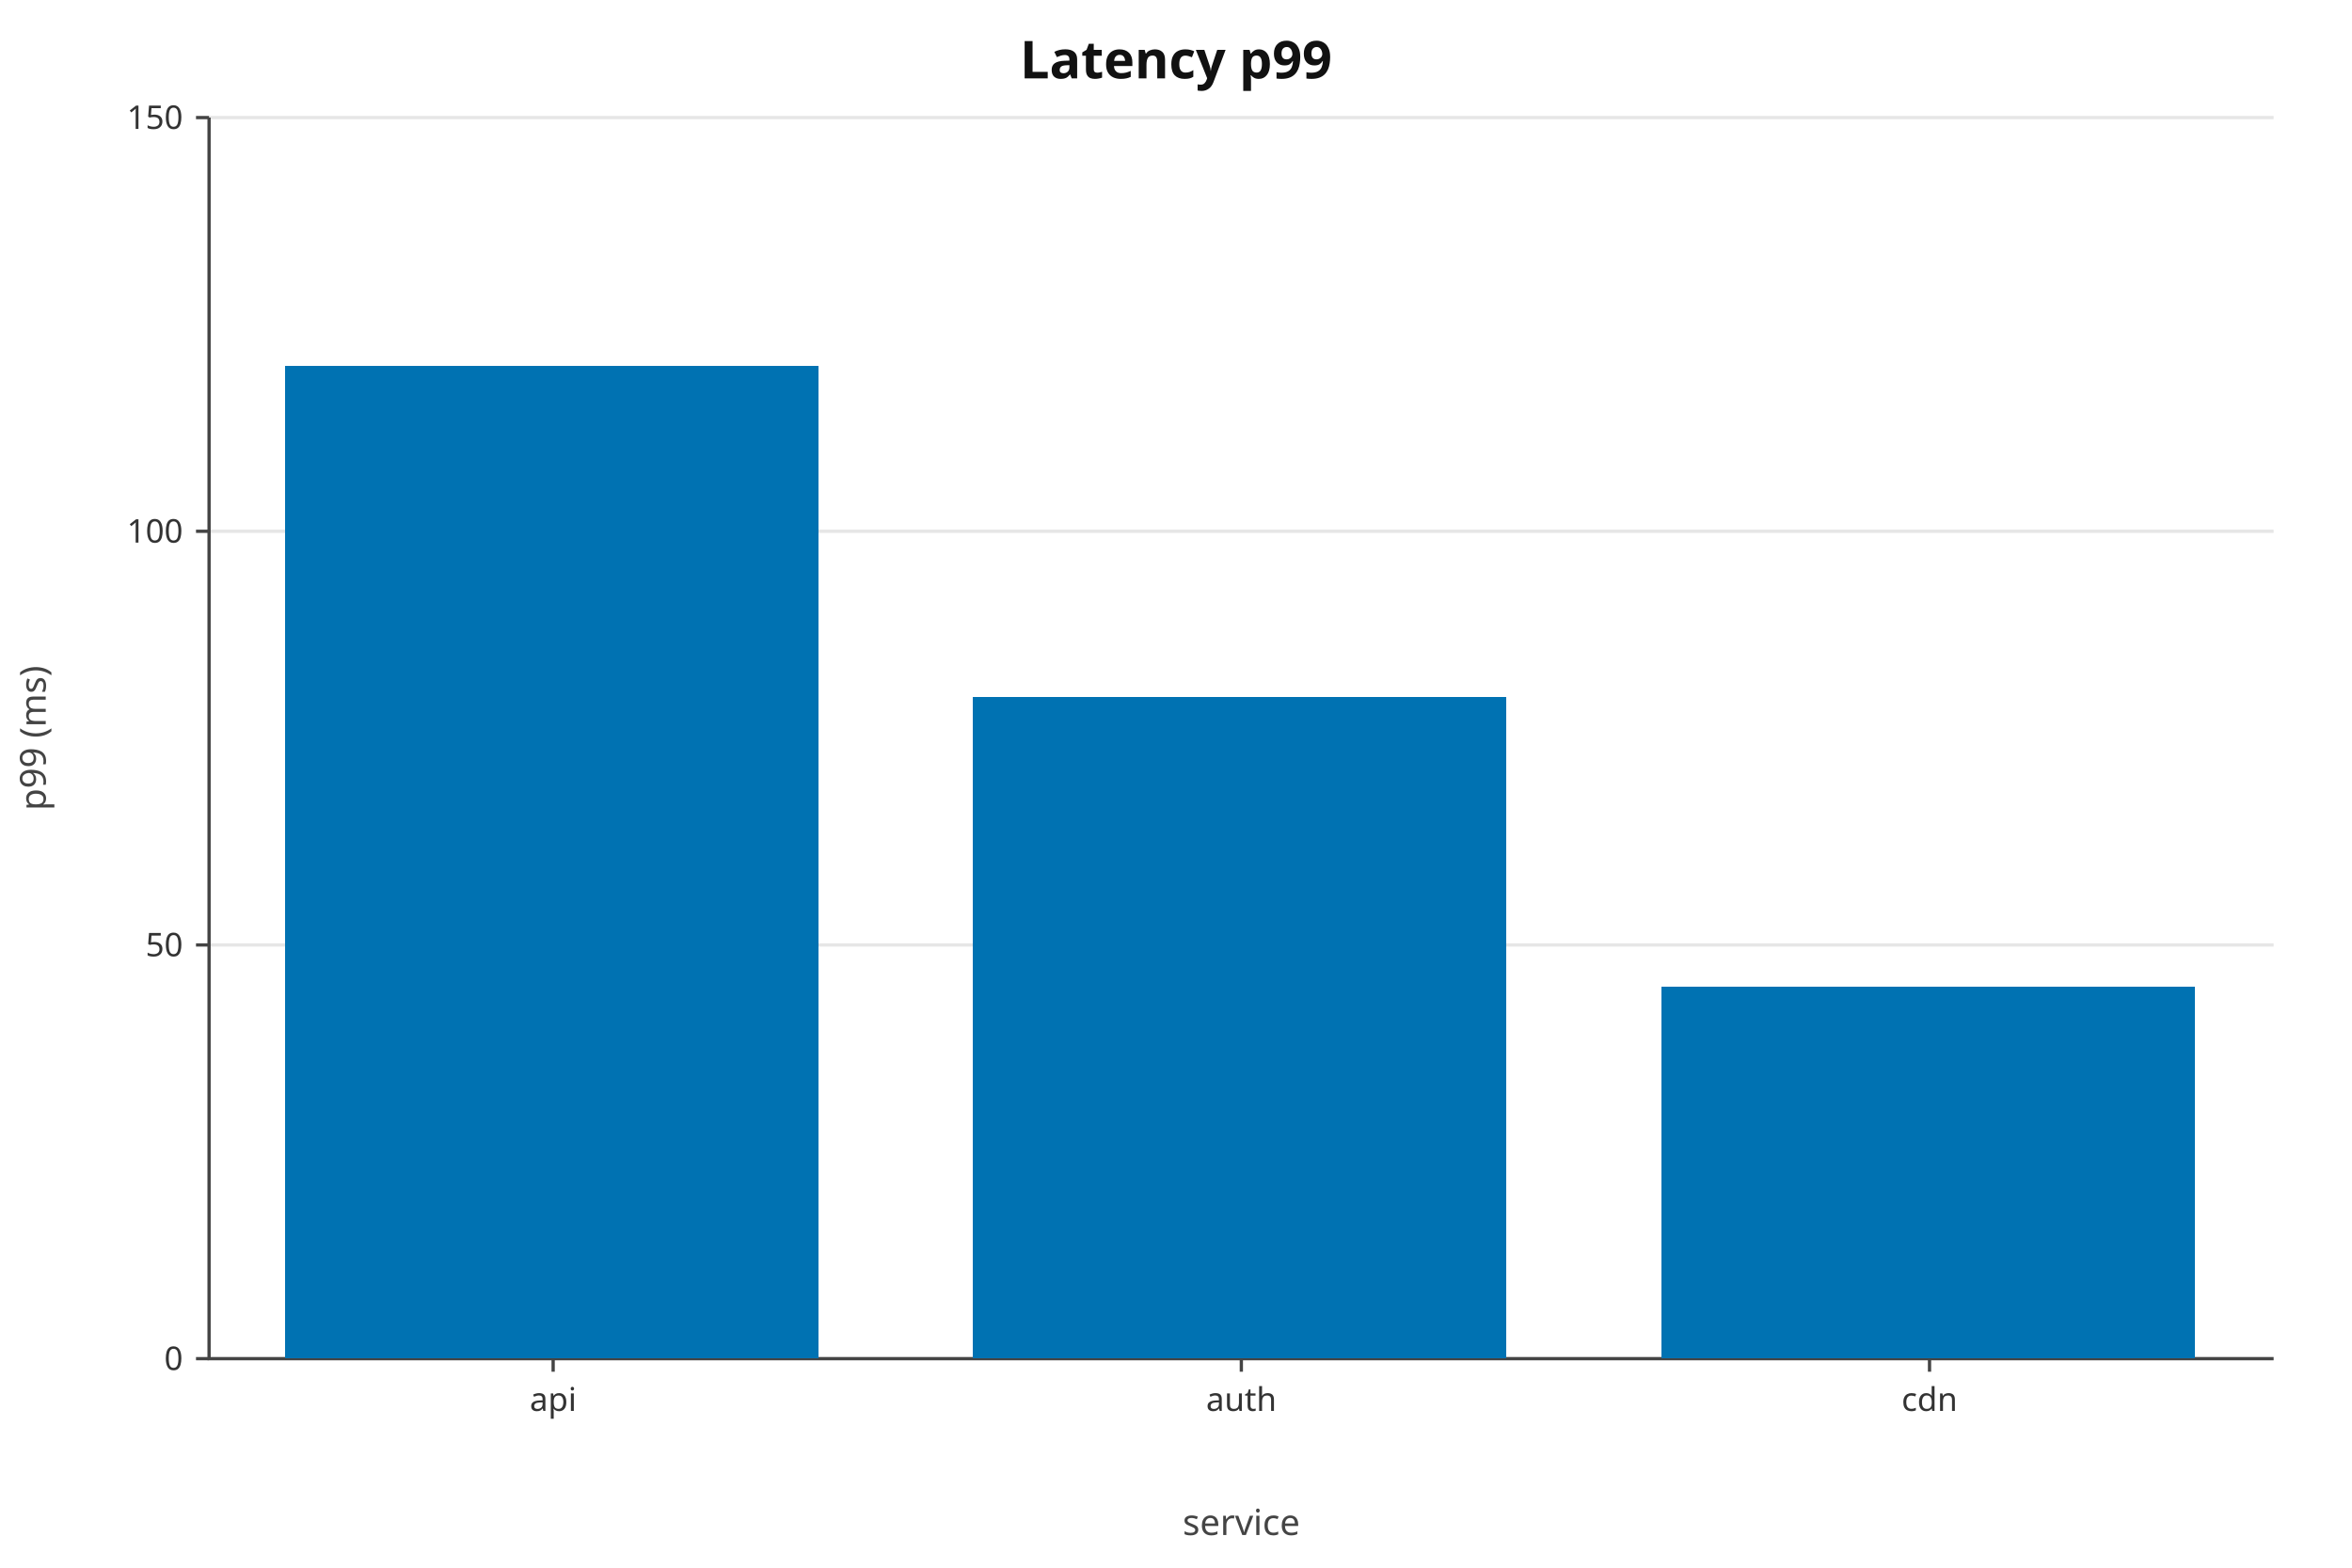
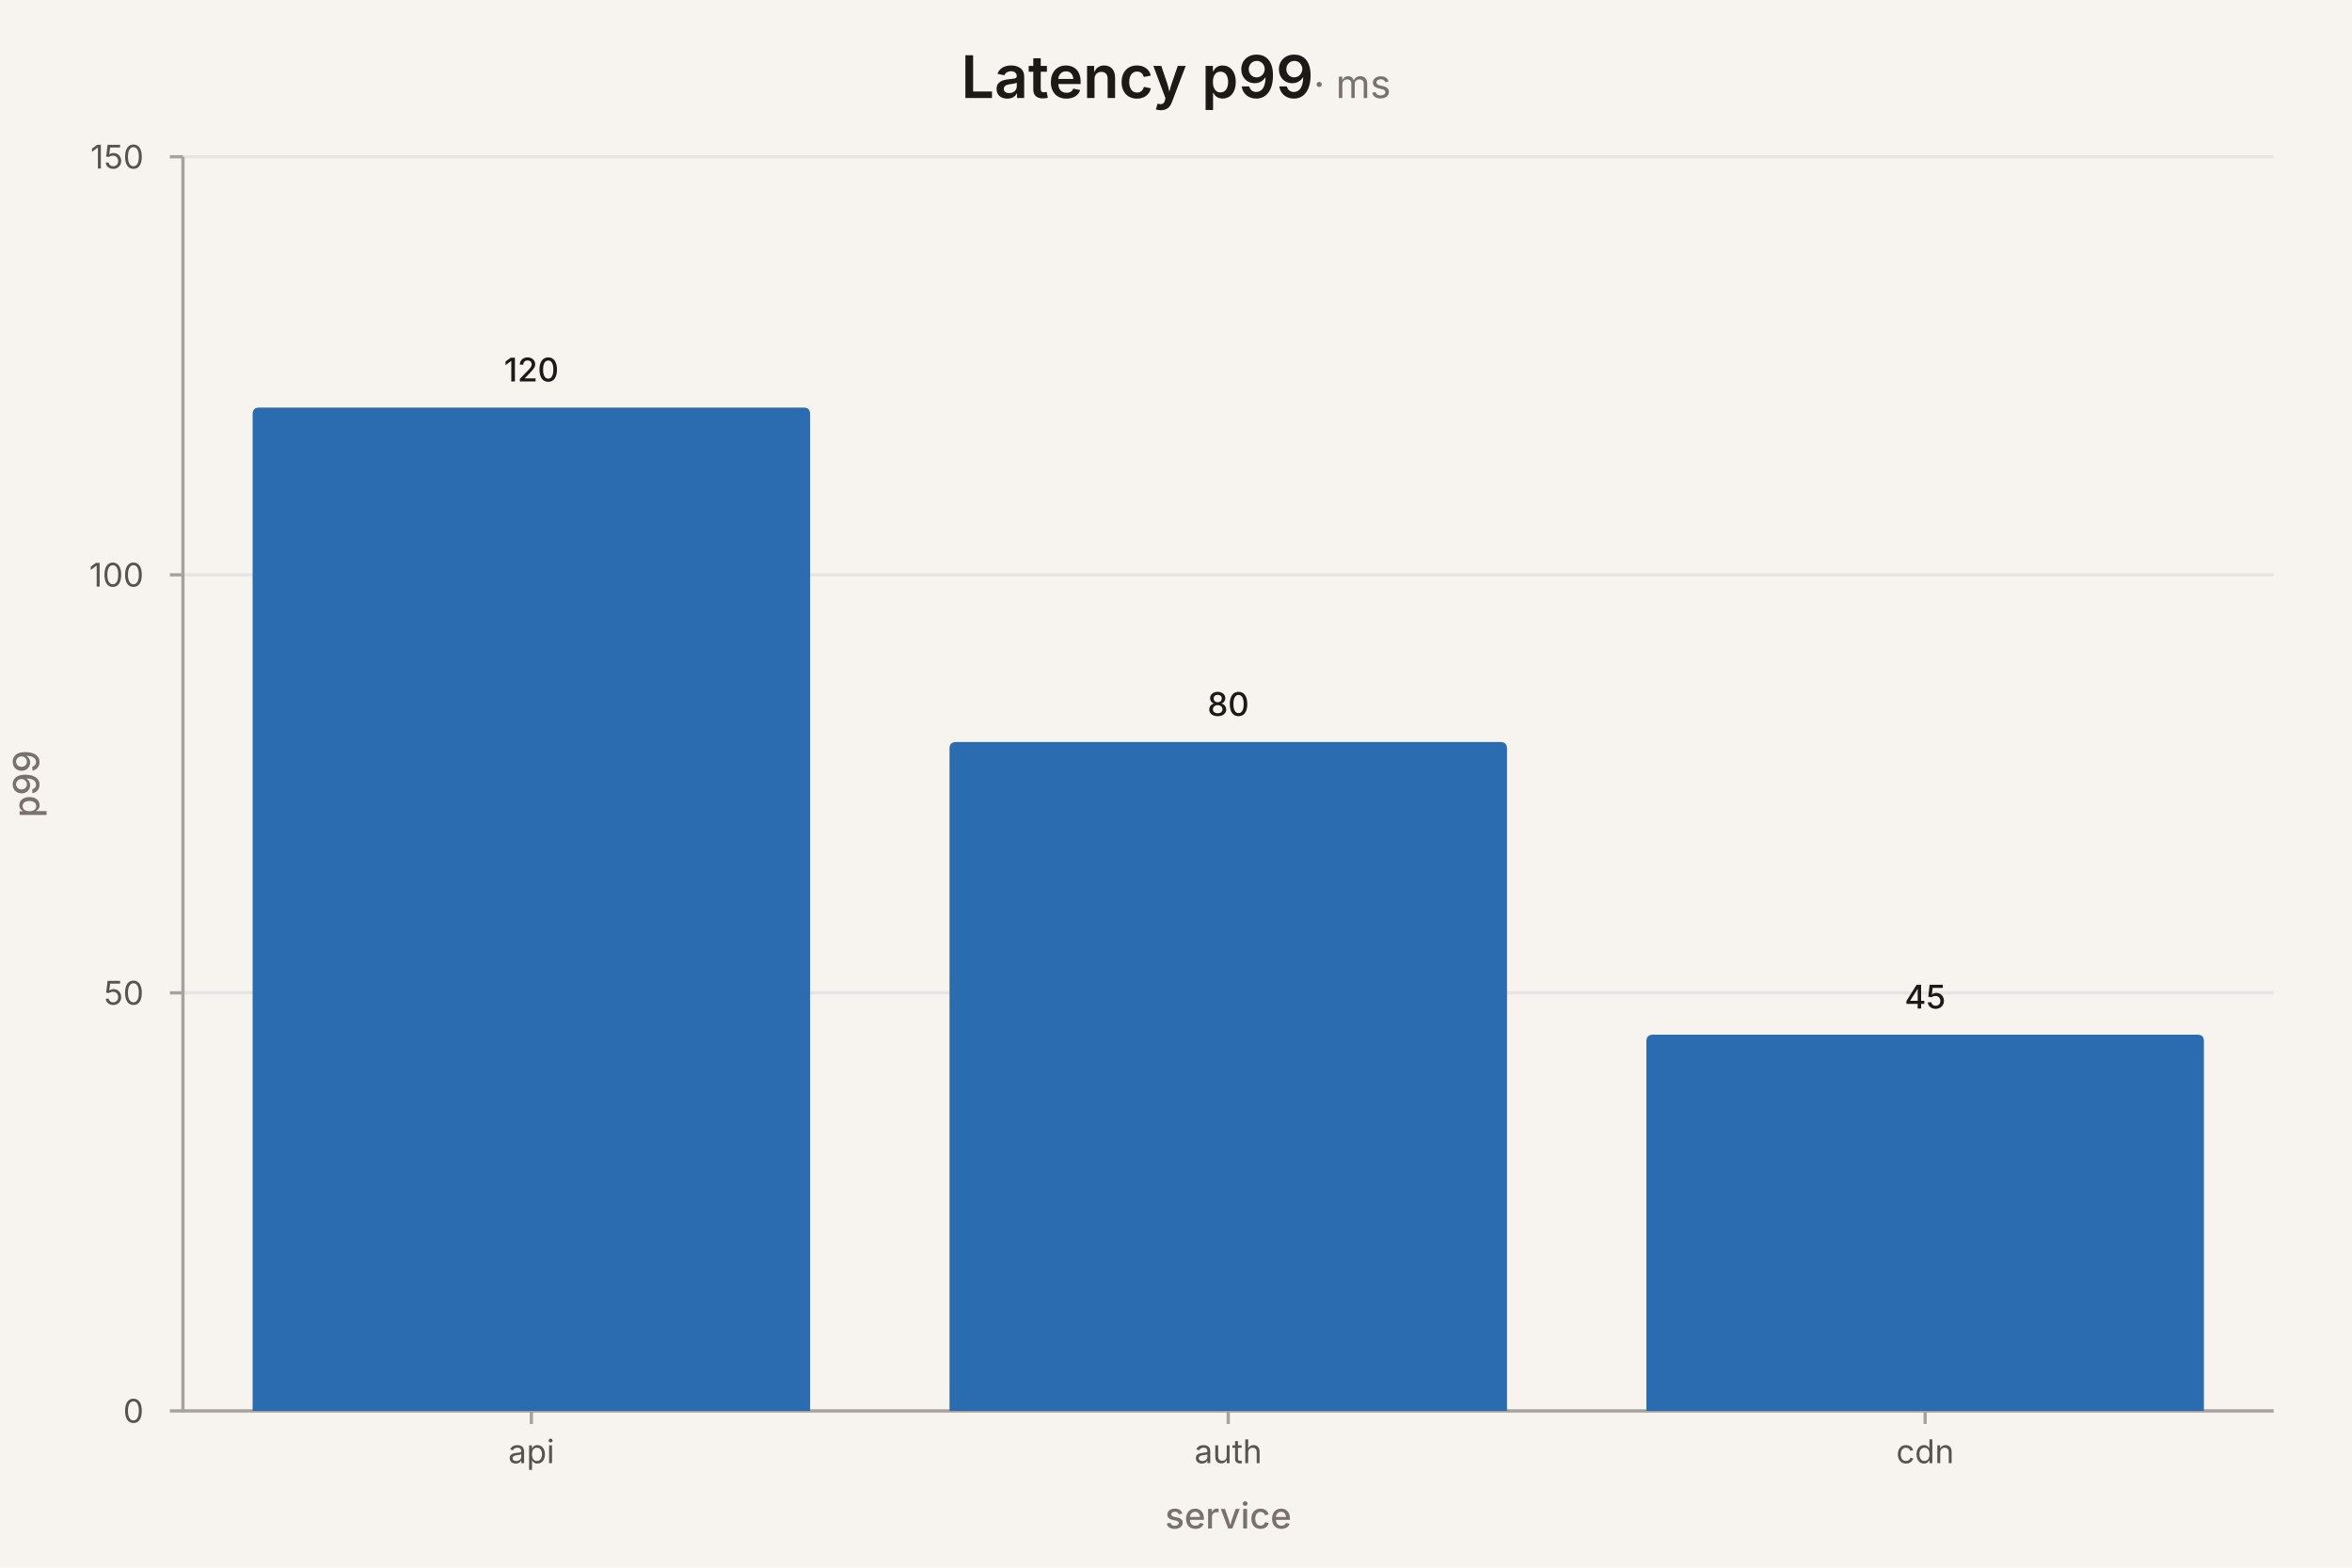
- <svg xmlns="http://www.w3.org/2000/svg" width="720" height="480" viewBox="0 0 720 480" role="img" aria-label="bar chart: Latency p99 (ms), 3 rows" aria-labelledby="mv-17c122f090a29571-title" aria-describedby="mv-17c122f090a29571-desc" data-markvis="2" data-chart-type="bar" data-id="mv-17c122f090a29571" font-family="ui-sans-serif, system-ui, sans-serif" font-size="12" fill="#222222">
-   <text x="360" y="24" text-anchor="middle" font-size="16" font-weight="600" fill="#111111">Latency p99</text>
-   <g fill="none" stroke="#e6e6e6" stroke-width="1">
-     <line x1="64" x2="696" y1="416" y2="416" />
-     <line x1="64" x2="696" y1="289.33" y2="289.33" />
-     <line x1="64" x2="696" y1="162.67" y2="162.67" />
-     <line x1="64" x2="696" y1="36" y2="36" />
+ <svg xmlns="http://www.w3.org/2000/svg" width="720" height="480" viewBox="0 0 720 480" role="img" aria-label="bar chart: Latency p99 (ms), 3 rows" aria-labelledby="mv-17c122f090a29571-title" aria-describedby="mv-17c122f090a29571-desc" data-markvis="2" data-chart-type="bar" data-id="mv-17c122f090a29571" font-family="ui-sans-serif, system-ui, -apple-system, &quot;Segoe UI&quot;, sans-serif" font-size="12" fill="#1C1917">
+   <rect width="100%" height="100%" fill="#F7F4EF" />
+   <text x="360" y="30" text-anchor="middle" font-size="18" font-weight="600" fill="#1C1917">Latency p99<tspan font-size="12" font-weight="400" fill="#78716C"> · ms</tspan>
+   </text>
+   <g fill="none" stroke="#E7E5E4" stroke-width="1">
+     <line x1="56" x2="696" y1="432" y2="432" />
+     <line x1="56" x2="696" y1="304" y2="304" />
+     <line x1="56" x2="696" y1="176" y2="176" />
+     <line x1="56" x2="696" y1="48" y2="48" />
  </g>
-   <path d="M64 36 L64 416 L696 416" fill="none" stroke="#444444" stroke-width="1" />
-   <g fill="#333333" font-size="10">
-     <line x1="60" x2="64" y1="416" y2="416" stroke="#444444" />
-     <text x="56" y="416" text-anchor="end" dominant-baseline="middle">0</text>
-     <line x1="60" x2="64" y1="289.33" y2="289.33" stroke="#444444" />
-     <text x="56" y="289.33" text-anchor="end" dominant-baseline="middle">50</text>
-     <line x1="60" x2="64" y1="162.67" y2="162.67" stroke="#444444" />
-     <text x="56" y="162.67" text-anchor="end" dominant-baseline="middle">100</text>
-     <line x1="60" x2="64" y1="36" y2="36" stroke="#444444" />
-     <text x="56" y="36" text-anchor="end" dominant-baseline="middle">150</text>
-     <line x1="169.33" x2="169.33" y1="416" y2="420" stroke="#444444" />
-     <text x="169.33" y="432" text-anchor="middle" font-size="10" data-full-label="api">api</text>
-     <line x1="380" x2="380" y1="416" y2="420" stroke="#444444" />
-     <text x="380" y="432" text-anchor="middle" font-size="10" data-full-label="auth">auth</text>
-     <line x1="590.67" x2="590.67" y1="416" y2="420" stroke="#444444" />
-     <text x="590.67" y="432" text-anchor="middle" font-size="10" data-full-label="cdn">cdn</text>
+   <path d="M56 48 L56 432 L696 432" fill="none" stroke="#A8A29E" stroke-width="1" />
+   <g fill="#57534E" font-size="10" font-weight="400">
+     <line x1="52" x2="56" y1="432" y2="432" stroke="#A8A29E" />
+     <text x="44" y="432" text-anchor="end" dominant-baseline="middle">0</text>
+     <line x1="52" x2="56" y1="304" y2="304" stroke="#A8A29E" />
+     <text x="44" y="304" text-anchor="end" dominant-baseline="middle">50</text>
+     <line x1="52" x2="56" y1="176" y2="176" stroke="#A8A29E" />
+     <text x="44" y="176" text-anchor="end" dominant-baseline="middle">100</text>
+     <line x1="52" x2="56" y1="48" y2="48" stroke="#A8A29E" />
+     <text x="44" y="48" text-anchor="end" dominant-baseline="middle">150</text>
+     <line x1="162.67" x2="162.67" y1="432" y2="436" stroke="#A8A29E" />
+     <text x="162.67" y="448" text-anchor="middle" font-size="10" data-full-label="api">api</text>
+     <line x1="376" x2="376" y1="432" y2="436" stroke="#A8A29E" />
+     <text x="376" y="448" text-anchor="middle" font-size="10" data-full-label="auth">auth</text>
+     <line x1="589.33" x2="589.33" y1="432" y2="436" stroke="#A8A29E" />
+     <text x="589.33" y="448" text-anchor="middle" font-size="10" data-full-label="cdn">cdn</text>
  </g>
-   <text x="14" y="226" text-anchor="middle" font-size="11" fill="#444444" transform="rotate(-90 14 226)">p99 (ms)</text>
-   <text x="380" y="470" text-anchor="middle" font-size="11" fill="#444444">service</text>
-   <g shape-rendering="crispEdges">
-     <rect x="87.17" y="112" width="163.32" height="304" fill="#0072B2" data-x="api" data-series="p99" data-y="120" />
-     <rect x="297.84" y="213.33" width="163.32" height="202.67" fill="#0072B2" data-x="auth" data-series="p99" data-y="80" />
-     <rect x="508.51" y="302" width="163.32" height="114" fill="#0072B2" data-x="cdn" data-series="p99" data-y="45" />
+   <text x="12" y="240" text-anchor="middle" font-size="11" font-weight="500" fill="#78716C" transform="rotate(-90 12 240)">p99</text>
+   <text x="376" y="468" text-anchor="middle" font-size="11" font-weight="500" fill="#78716C">service</text>
+   <g>
+     <path d="M77.33 432 L77.33 126.8 Q77.33 124.8 79.33 124.8 L246 124.8 Q248 124.8 248 126.8 L248 432 Z" fill="#2B6CB0" data-x="api" data-series="p99" data-y="120" />
+     <path d="M290.67 432 L290.67 229.2 Q290.67 227.2 292.67 227.2 L459.33 227.2 Q461.33 227.2 461.33 229.2 L461.33 432 Z" fill="#2B6CB0" data-x="auth" data-series="p99" data-y="80" />
+     <path d="M504 432 L504 318.8 Q504 316.8 506 316.8 L672.67 316.8 Q674.67 316.8 674.67 318.8 L674.67 432 Z" fill="#2B6CB0" data-x="cdn" data-series="p99" data-y="45" />
+   </g>
+   <g>
+     <text x="162.67" y="116.8" text-anchor="middle" font-size="10" font-weight="500" fill="#1C1917" data-value-label="api">120</text>
+     <text x="376" y="219.2" text-anchor="middle" font-size="10" font-weight="500" fill="#1C1917" data-value-label="auth">80</text>
+     <text x="589.33" y="308.8" text-anchor="middle" font-size="10" font-weight="500" fill="#1C1917" data-value-label="cdn">45</text>
  </g>
</svg>
